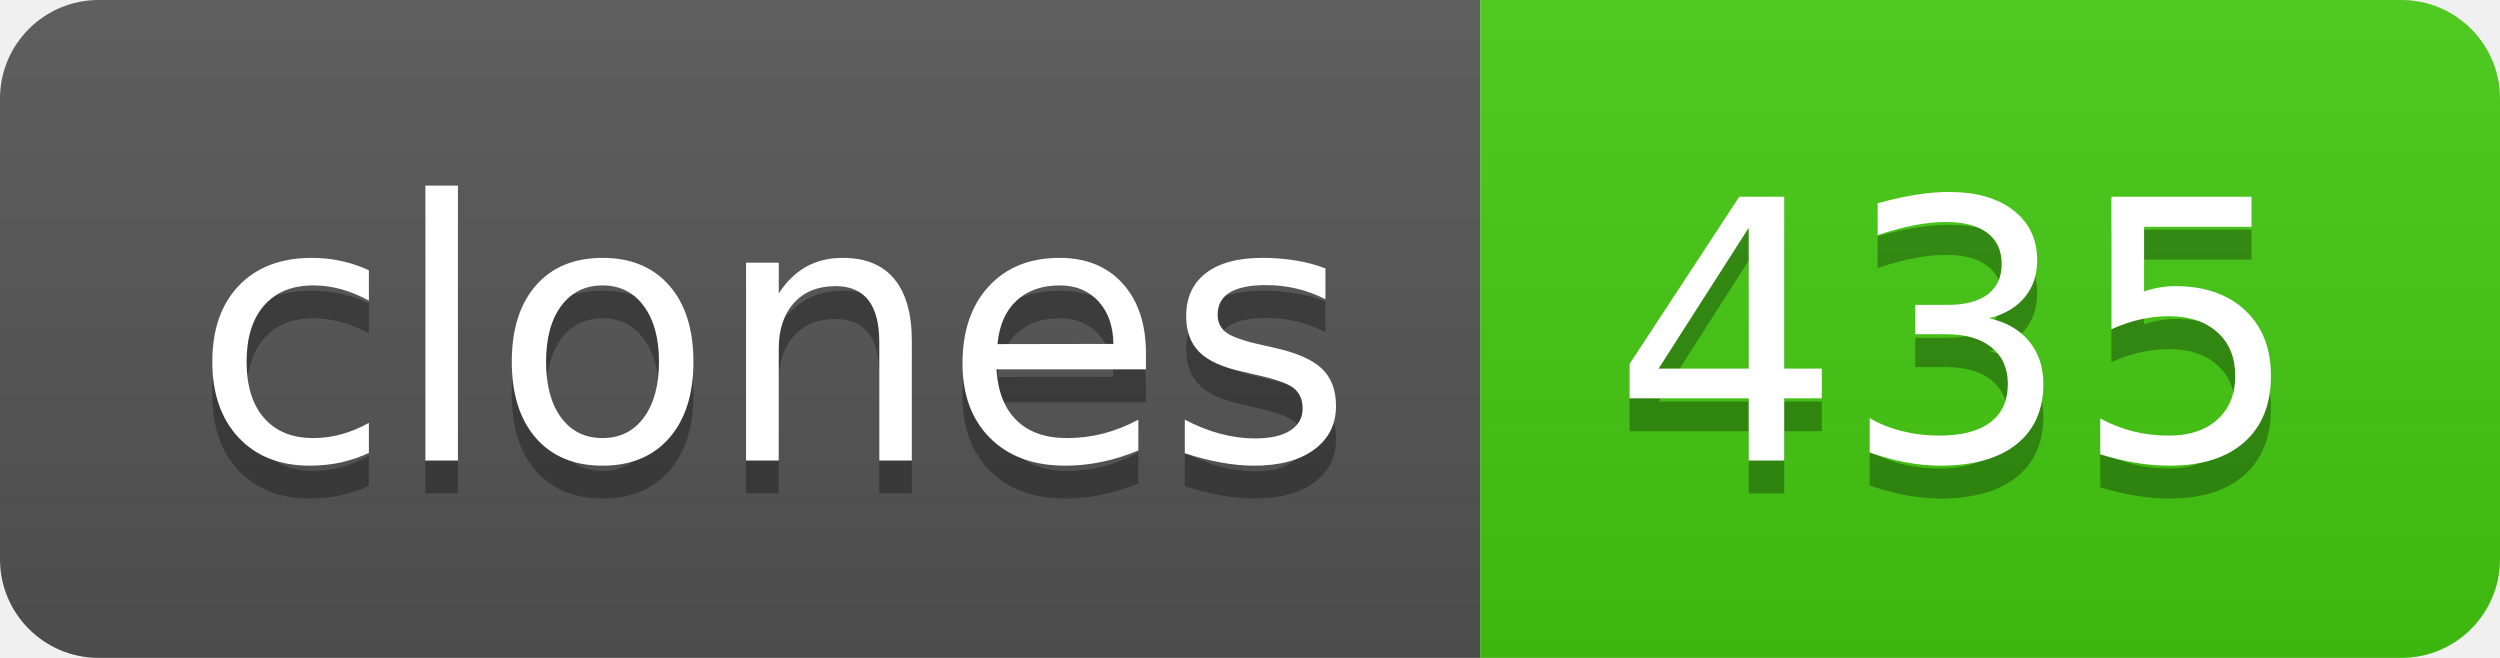
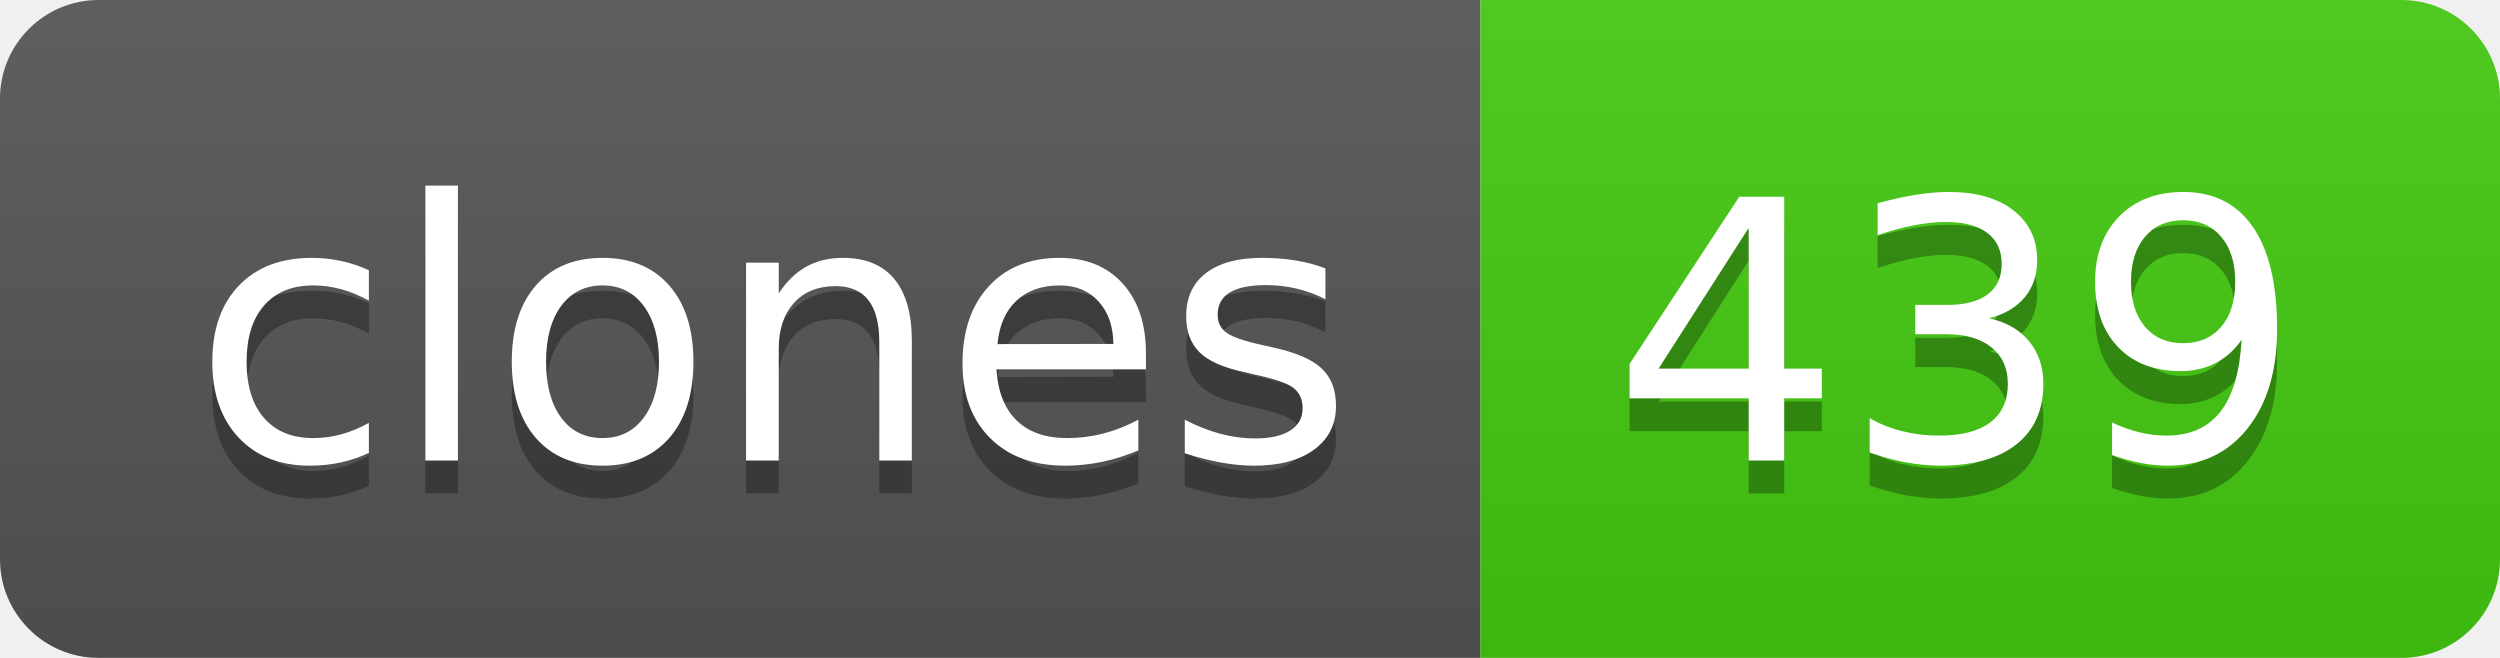
- <svg xmlns="http://www.w3.org/2000/svg" width="76" height="20" role="img" aria-label="clones: 435">
+ <svg xmlns="http://www.w3.org/2000/svg" width="76" height="20" role="img" aria-label="clones: 439">
  <linearGradient id="s" x2="0" y2="100%">
    <stop offset="0" stop-color="#bbb" stop-opacity=".1" />
    <stop offset="1" stop-opacity=".1" />
  </linearGradient>
  <clipPath id="r">
    <rect width="76" height="20" rx="3" fill="#fff" />
  </clipPath>
  <g clip-path="url(#r)">
    <rect width="45" height="20" fill="#555" />
    <rect x="45" width="31" height="20" fill="#4c1" />
    <rect width="76" height="20" fill="url(#s)" />
  </g>
  <g fill="#fff" text-anchor="middle" font-family="Verdana,Geneva,DejaVu Sans,sans-serif" text-rendering="geometricPrecision" font-size="110">
    <text aria-hidden="true" x="235" y="150" fill="#010101" fill-opacity=".3" transform="scale(.1)" textLength="350">clones</text>
    <text x="235" y="140" transform="scale(.1)" fill="#fff" textLength="350">clones</text>
-     <text aria-hidden="true" x="595" y="150" fill="#010101" fill-opacity=".3" transform="scale(.1)" textLength="210">435</text>
-     <text x="595" y="140" transform="scale(.1)" fill="#fff" textLength="210">435</text>
+     <text aria-hidden="true" x="595" y="150" fill="#010101" fill-opacity=".3" transform="scale(.1)" textLength="210">439</text>
+     <text x="595" y="140" transform="scale(.1)" fill="#fff" textLength="210">439</text>
  </g>
</svg>
